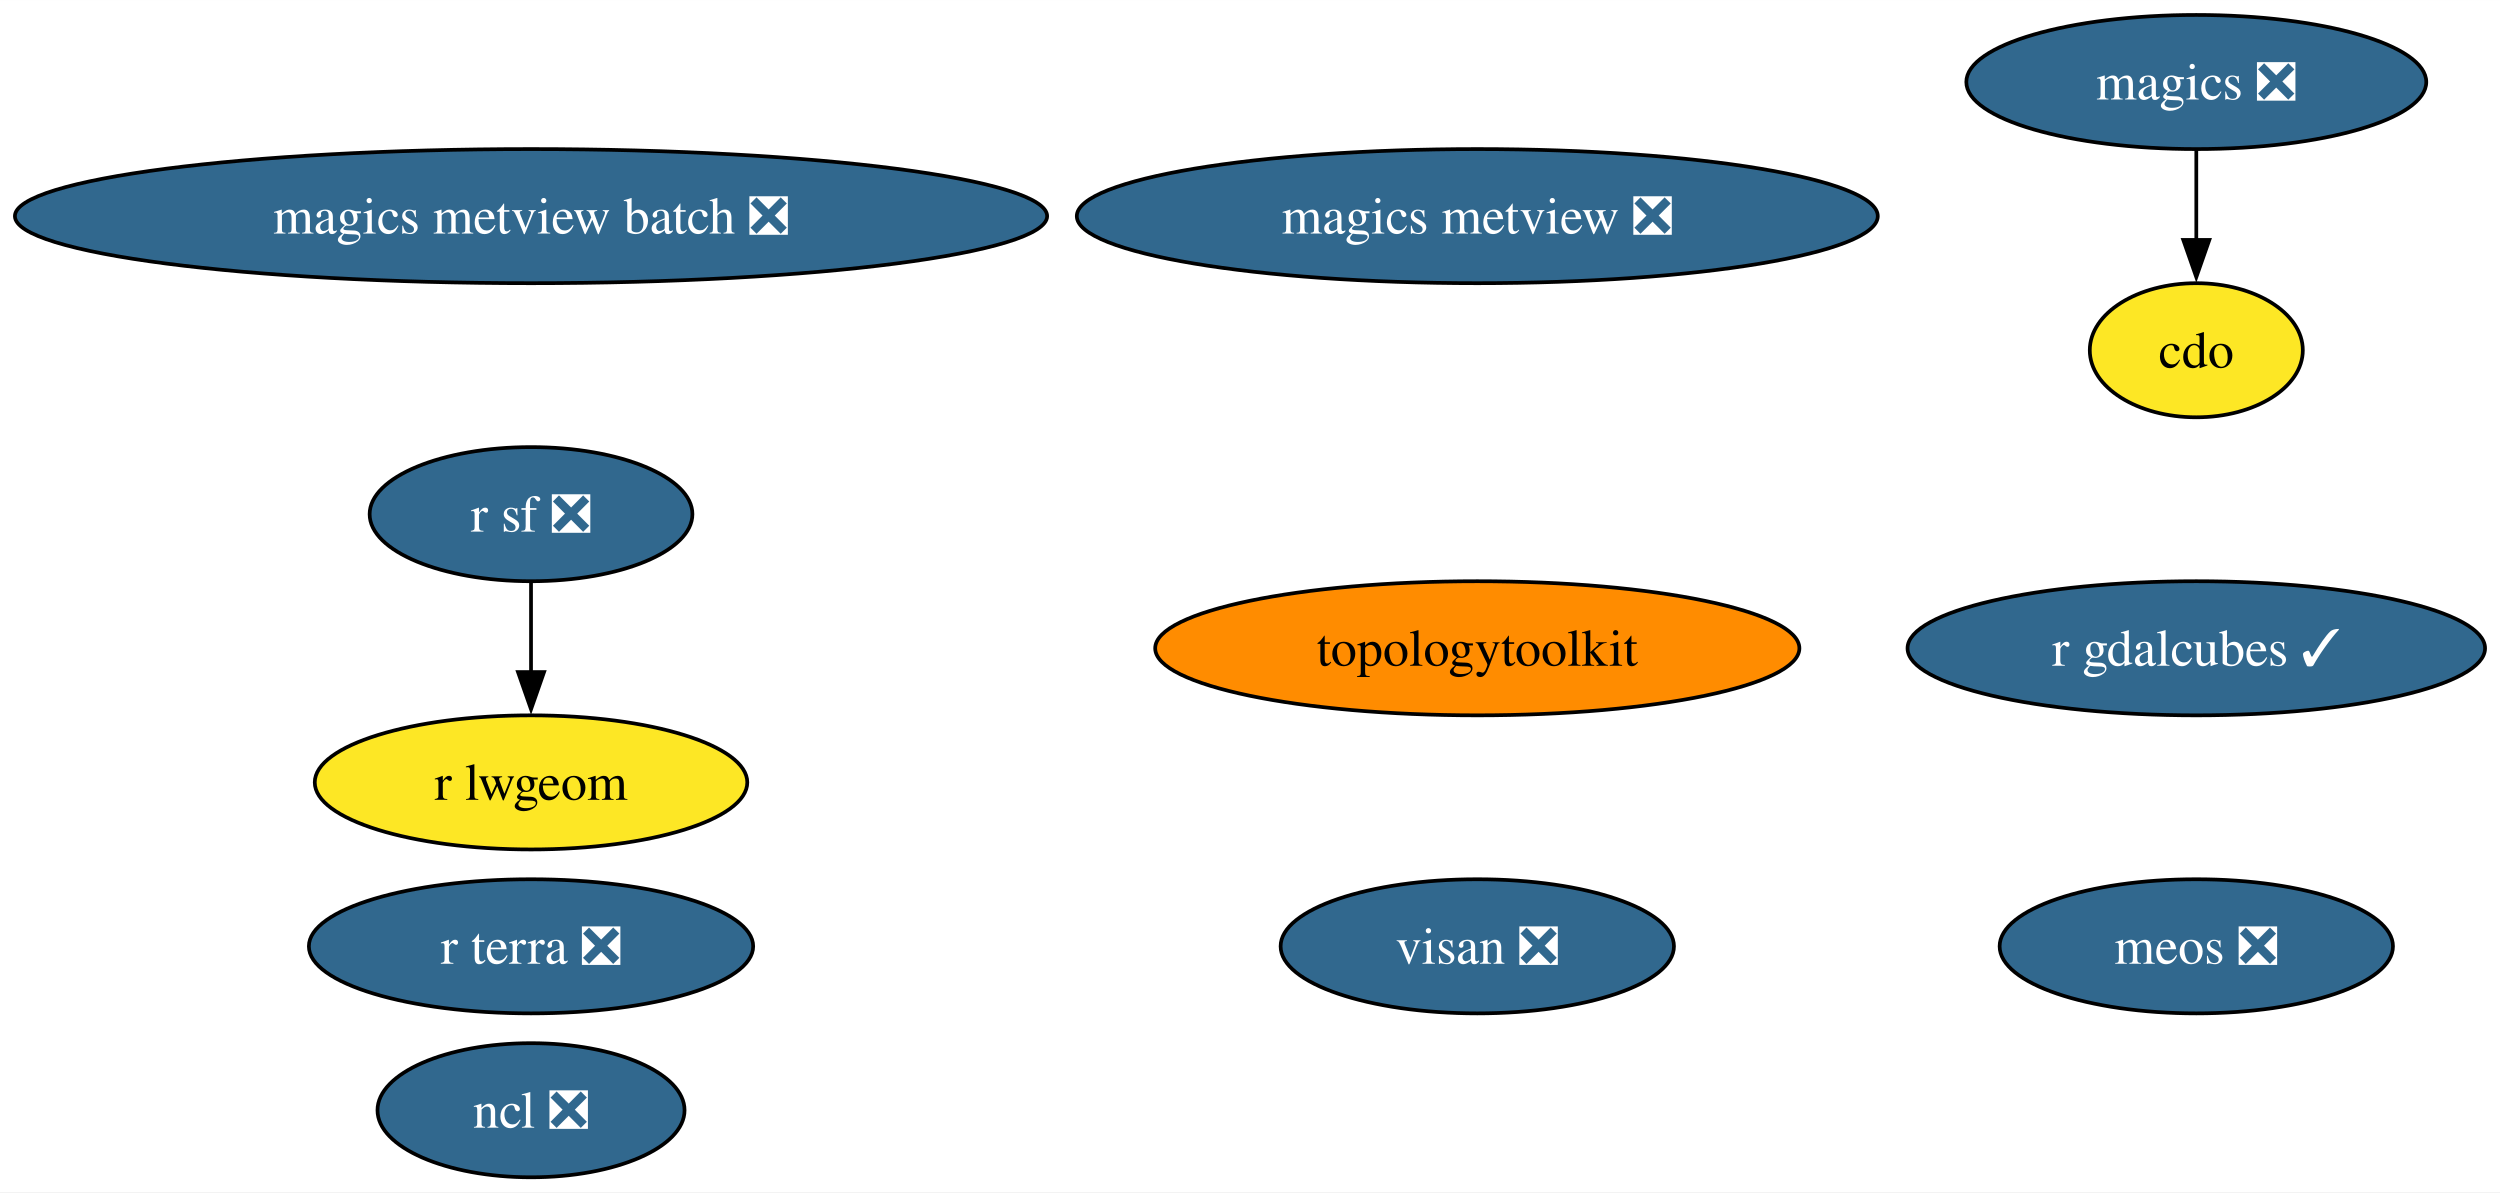
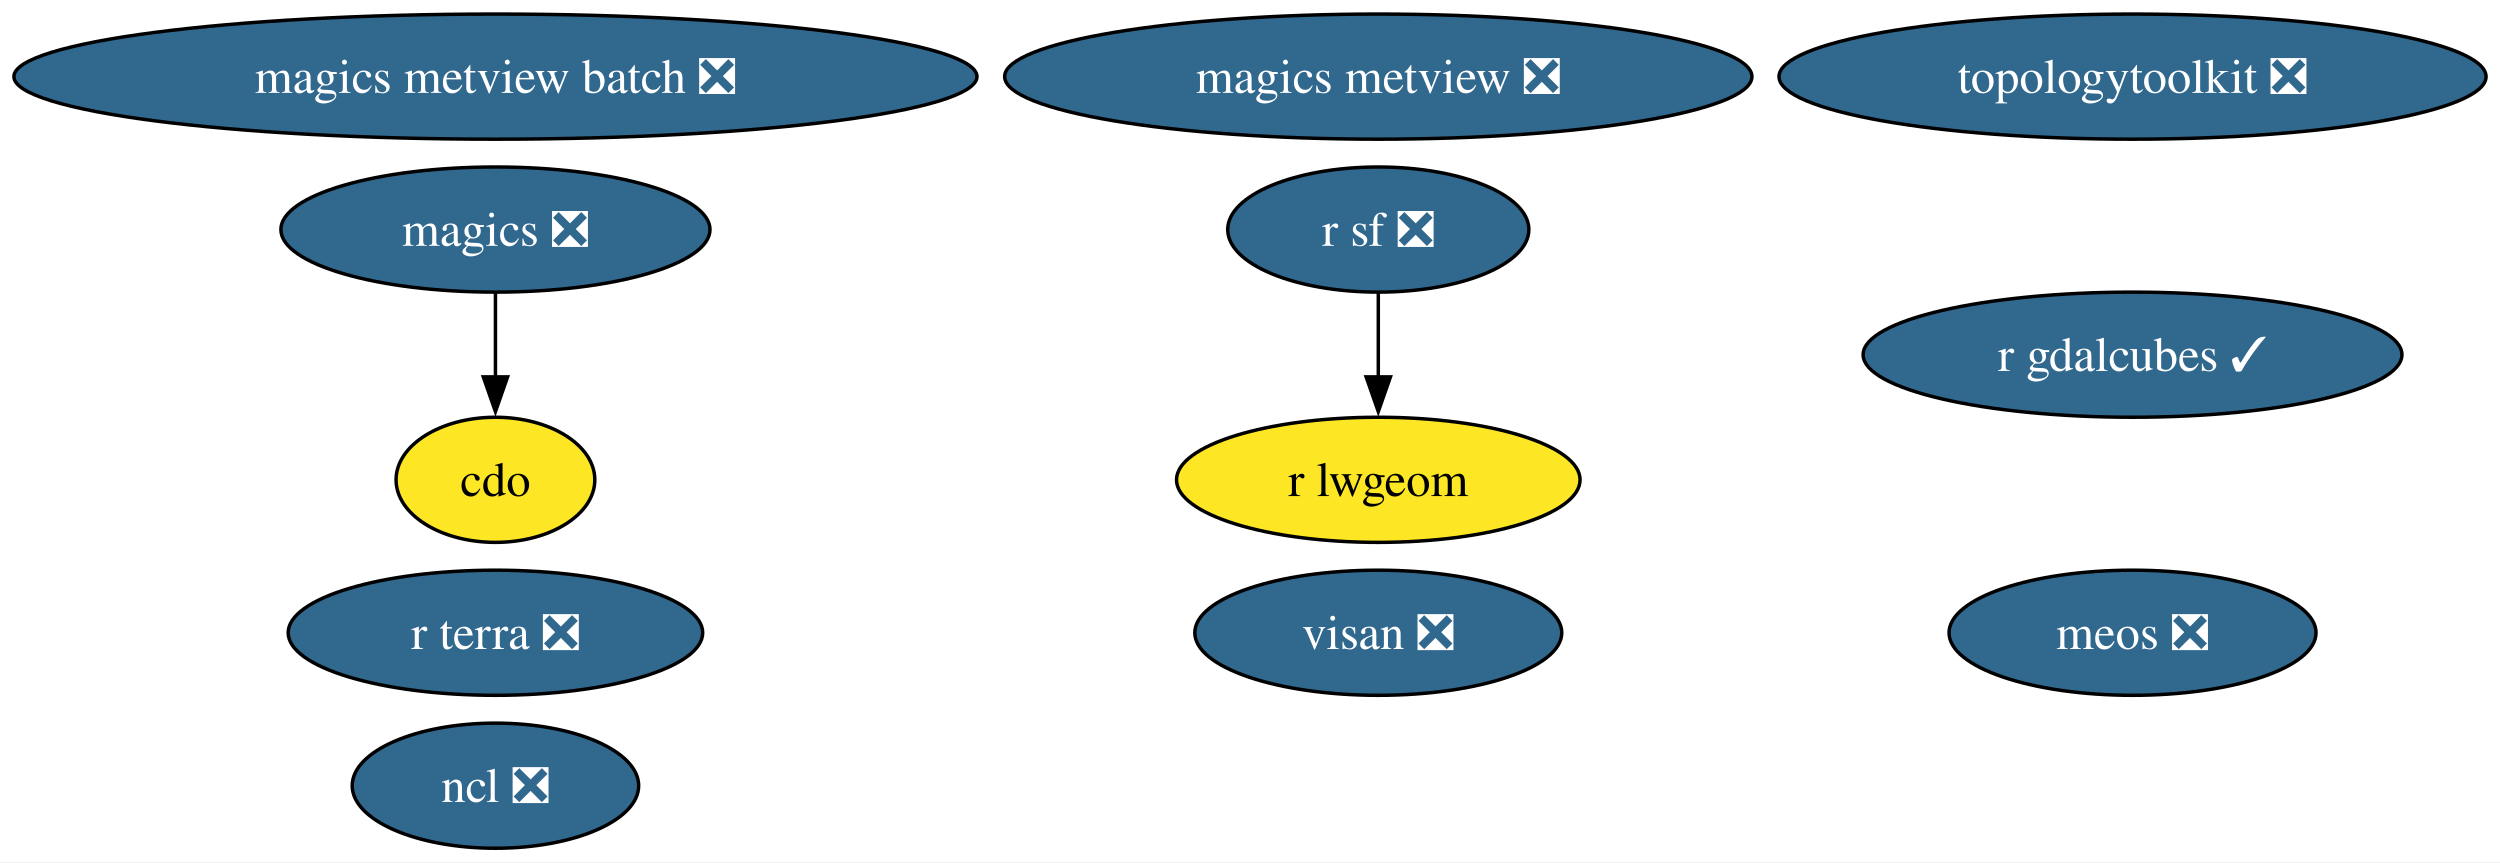
- <svg xmlns="http://www.w3.org/2000/svg" xmlns:xlink="http://www.w3.org/1999/xlink" width="671pt" height="320pt" viewBox="0.00 0.00 671.06 320.00">
-   <g id="graph0" class="graph" transform="scale(1 1) rotate(0) translate(4 316)">
-     <polygon fill="white" stroke="none" points="-4,4 -4,-316 667.06,-316 667.06,4 -4,4" />
+ <svg xmlns="http://www.w3.org/2000/svg" xmlns:xlink="http://www.w3.org/1999/xlink" width="719pt" height="248pt" viewBox="0.00 0.00 719.26 248.00">
+   <g id="graph0" class="graph" transform="scale(1 1) rotate(0) translate(4 244)">
+     <polygon fill="white" stroke="none" points="-4,4 -4,-244 715.26,-244 715.26,4 -4,4" />
    <g id="node1" class="node">
      <g id="a_node1">
        <a xlink:href="https://github.com/conda-forge/cdo-feedstock" xlink:title="cdo">
-           <ellipse fill="#fde725" stroke="black" cx="585.54" cy="-222" rx="28.59" ry="18" />
-           <text text-anchor="middle" x="585.54" y="-217.32" font-family="Times,serif" font-size="14.00">cdo</text>
+           <ellipse fill="#fde725" stroke="black" cx="138.54" cy="-106" rx="28.59" ry="18" />
+           <text text-anchor="middle" x="138.54" y="-101.33" font-family="Times,serif" font-size="14.00">cdo</text>
        </a>
      </g>
    </g>
    <g id="node2" class="node">
      <g id="a_node2">
        <a xlink:href="https://github.com/conda-forge/magics-feedstock/pull/141" xlink:title="magics ❎">
-           <ellipse fill="#31688e" stroke="black" cx="585.54" cy="-294" rx="61.73" ry="18" />
-           <text text-anchor="middle" x="585.54" y="-289.32" font-family="Times,serif" font-size="14.00" fill="white">magics ❎</text>
+           <ellipse fill="#31688e" stroke="black" cx="138.54" cy="-178" rx="61.73" ry="18" />
+           <text text-anchor="middle" x="138.54" y="-173.32" font-family="Times,serif" font-size="14.00" fill="white">magics ❎</text>
        </a>
      </g>
    </g>
    <g id="edge1" class="edge">
-       <path fill="none" stroke="black" d="M585.54,-275.7C585.54,-268.41 585.54,-259.73 585.54,-251.54" />
-       <polygon fill="black" stroke="black" points="589.04,-251.62 585.54,-241.62 582.04,-251.62 589.04,-251.62" />
+       <path fill="none" stroke="black" d="M138.54,-159.7C138.54,-152.41 138.54,-143.73 138.54,-135.54" />
+       <polygon fill="black" stroke="black" points="142.04,-135.62 138.54,-125.62 135.04,-135.62 142.04,-135.62" />
    </g>
    <g id="node3" class="node">
      <g id="a_node3">
        <a xlink:href="https://github.com/conda-forge/ncl-feedstock/pull/161" xlink:title="ncl ❎">
          <ellipse fill="#31688e" stroke="black" cx="138.54" cy="-18" rx="41.21" ry="18" />
          <text text-anchor="middle" x="138.54" y="-13.32" font-family="Times,serif" font-size="14.00" fill="white">ncl ❎</text>
        </a>
      </g>
    </g>
    <g id="node4" class="node">
      <g id="a_node4">
        <a xlink:href="https://github.com/conda-forge/r-sf-feedstock/pull/140" xlink:title="r sf ❎">
-           <ellipse fill="#31688e" stroke="black" cx="138.54" cy="-178" rx="43.32" ry="18" />
-           <text text-anchor="middle" x="138.54" y="-173.32" font-family="Times,serif" font-size="14.00" fill="white">r sf ❎</text>
+           <ellipse fill="#31688e" stroke="black" cx="392.54" cy="-178" rx="43.32" ry="18" />
+           <text text-anchor="middle" x="392.54" y="-173.32" font-family="Times,serif" font-size="14.00" fill="white">r sf ❎</text>
        </a>
      </g>
    </g>
    <g id="node5" class="node">
      <g id="a_node5">
        <a xlink:href="https://github.com/conda-forge/r-lwgeom-feedstock" xlink:title="r lwgeom">
-           <ellipse fill="#fde725" stroke="black" cx="138.54" cy="-106" rx="58.05" ry="18" />
-           <text text-anchor="middle" x="138.54" y="-101.33" font-family="Times,serif" font-size="14.00">r lwgeom</text>
+           <ellipse fill="#fde725" stroke="black" cx="392.54" cy="-106" rx="58.05" ry="18" />
+           <text text-anchor="middle" x="392.54" y="-101.33" font-family="Times,serif" font-size="14.00">r lwgeom</text>
        </a>
      </g>
    </g>
    <g id="edge2" class="edge">
-       <path fill="none" stroke="black" d="M138.54,-159.7C138.54,-152.41 138.54,-143.73 138.54,-135.54" />
-       <polygon fill="black" stroke="black" points="142.04,-135.62 138.54,-125.62 135.04,-135.62 142.04,-135.62" />
+       <path fill="none" stroke="black" d="M392.54,-159.7C392.54,-152.41 392.54,-143.73 392.54,-135.54" />
+       <polygon fill="black" stroke="black" points="396.04,-135.62 392.54,-125.62 389.04,-135.62 396.04,-135.62" />
    </g>
    <g id="node6" class="node">
      <g id="a_node6">
-         <a xlink:href="https://github.com/conda-forge/topologytoolkit-feedstock" xlink:title="topologytoolkit">
-           <ellipse fill="#ff8c00" stroke="black" cx="392.54" cy="-142" rx="86.46" ry="18" />
-           <text text-anchor="middle" x="392.54" y="-137.32" font-family="Times,serif" font-size="14.00">topologytoolkit</text>
+         <a xlink:href="https://github.com/conda-forge/topologytoolkit-feedstock/pull/71" xlink:title="topologytoolkit ❎">
+           <ellipse fill="#31688e" stroke="black" cx="609.54" cy="-222" rx="101.71" ry="18" />
+           <text text-anchor="middle" x="609.54" y="-217.32" font-family="Times,serif" font-size="14.00" fill="white">topologytoolkit ❎</text>
        </a>
      </g>
    </g>
    <g id="node7" class="node">
      <g id="a_node7">
        <a xlink:href="https://github.com/conda-forge/magics-metview-feedstock/pull/81" xlink:title="magics metview ❎">
-           <ellipse fill="#31688e" stroke="black" cx="392.54" cy="-258" rx="107.5" ry="18" />
-           <text text-anchor="middle" x="392.54" y="-253.32" font-family="Times,serif" font-size="14.00" fill="white">magics metview ❎</text>
+           <ellipse fill="#31688e" stroke="black" cx="392.54" cy="-222" rx="107.5" ry="18" />
+           <text text-anchor="middle" x="392.54" y="-217.32" font-family="Times,serif" font-size="14.00" fill="white">magics metview ❎</text>
        </a>
      </g>
    </g>
    <g id="node8" class="node">
      <g id="a_node8">
        <a xlink:href="https://github.com/conda-forge/magics-metview-batch-feedstock/pull/72" xlink:title="magics metview batch ❎">
-           <ellipse fill="#31688e" stroke="black" cx="138.54" cy="-258" rx="138.54" ry="18" />
-           <text text-anchor="middle" x="138.54" y="-253.32" font-family="Times,serif" font-size="14.00" fill="white">magics metview batch ❎</text>
+           <ellipse fill="#31688e" stroke="black" cx="138.54" cy="-222" rx="138.54" ry="18" />
+           <text text-anchor="middle" x="138.54" y="-217.32" font-family="Times,serif" font-size="14.00" fill="white">magics metview batch ❎</text>
        </a>
      </g>
    </g>
    <g id="node9" class="node">
      <g id="a_node9">
        <a xlink:href="https://github.com/conda-forge/r-gdalcubes-feedstock/pull/67" xlink:title="r gdalcubes ✓">
-           <ellipse fill="#31688e" stroke="black" cx="585.54" cy="-142" rx="77.51" ry="18" />
-           <text text-anchor="middle" x="585.54" y="-137.32" font-family="Times,serif" font-size="14.00" fill="white">r gdalcubes ✓</text>
+           <ellipse fill="#31688e" stroke="black" cx="609.54" cy="-142" rx="77.51" ry="18" />
+           <text text-anchor="middle" x="609.54" y="-137.32" font-family="Times,serif" font-size="14.00" fill="white">r gdalcubes ✓</text>
        </a>
      </g>
    </g>
    <g id="node10" class="node">
      <g id="a_node10">
        <a xlink:href="https://github.com/conda-forge/r-terra-feedstock/pull/116" xlink:title="r terra ❎">
          <ellipse fill="#31688e" stroke="black" cx="138.54" cy="-62" rx="59.63" ry="18" />
          <text text-anchor="middle" x="138.54" y="-57.33" font-family="Times,serif" font-size="14.00" fill="white">r terra ❎</text>
        </a>
      </g>
    </g>
    <g id="node11" class="node">
      <g id="a_node11">
        <a xlink:href="https://github.com/conda-forge/visan-feedstock/pull/28" xlink:title="visan ❎">
          <ellipse fill="#31688e" stroke="black" cx="392.54" cy="-62" rx="52.79" ry="18" />
          <text text-anchor="middle" x="392.54" y="-57.33" font-family="Times,serif" font-size="14.00" fill="white">visan ❎</text>
        </a>
      </g>
    </g>
    <g id="node12" class="node">
      <g id="a_node12">
        <a xlink:href="https://github.com/conda-forge/meos-feedstock/pull/13" xlink:title="meos ❎">
-           <ellipse fill="#31688e" stroke="black" cx="585.54" cy="-62" rx="52.79" ry="18" />
-           <text text-anchor="middle" x="585.54" y="-57.33" font-family="Times,serif" font-size="14.00" fill="white">meos ❎</text>
+           <ellipse fill="#31688e" stroke="black" cx="609.54" cy="-62" rx="52.79" ry="18" />
+           <text text-anchor="middle" x="609.54" y="-57.33" font-family="Times,serif" font-size="14.00" fill="white">meos ❎</text>
        </a>
      </g>
    </g>
  </g>
</svg>
